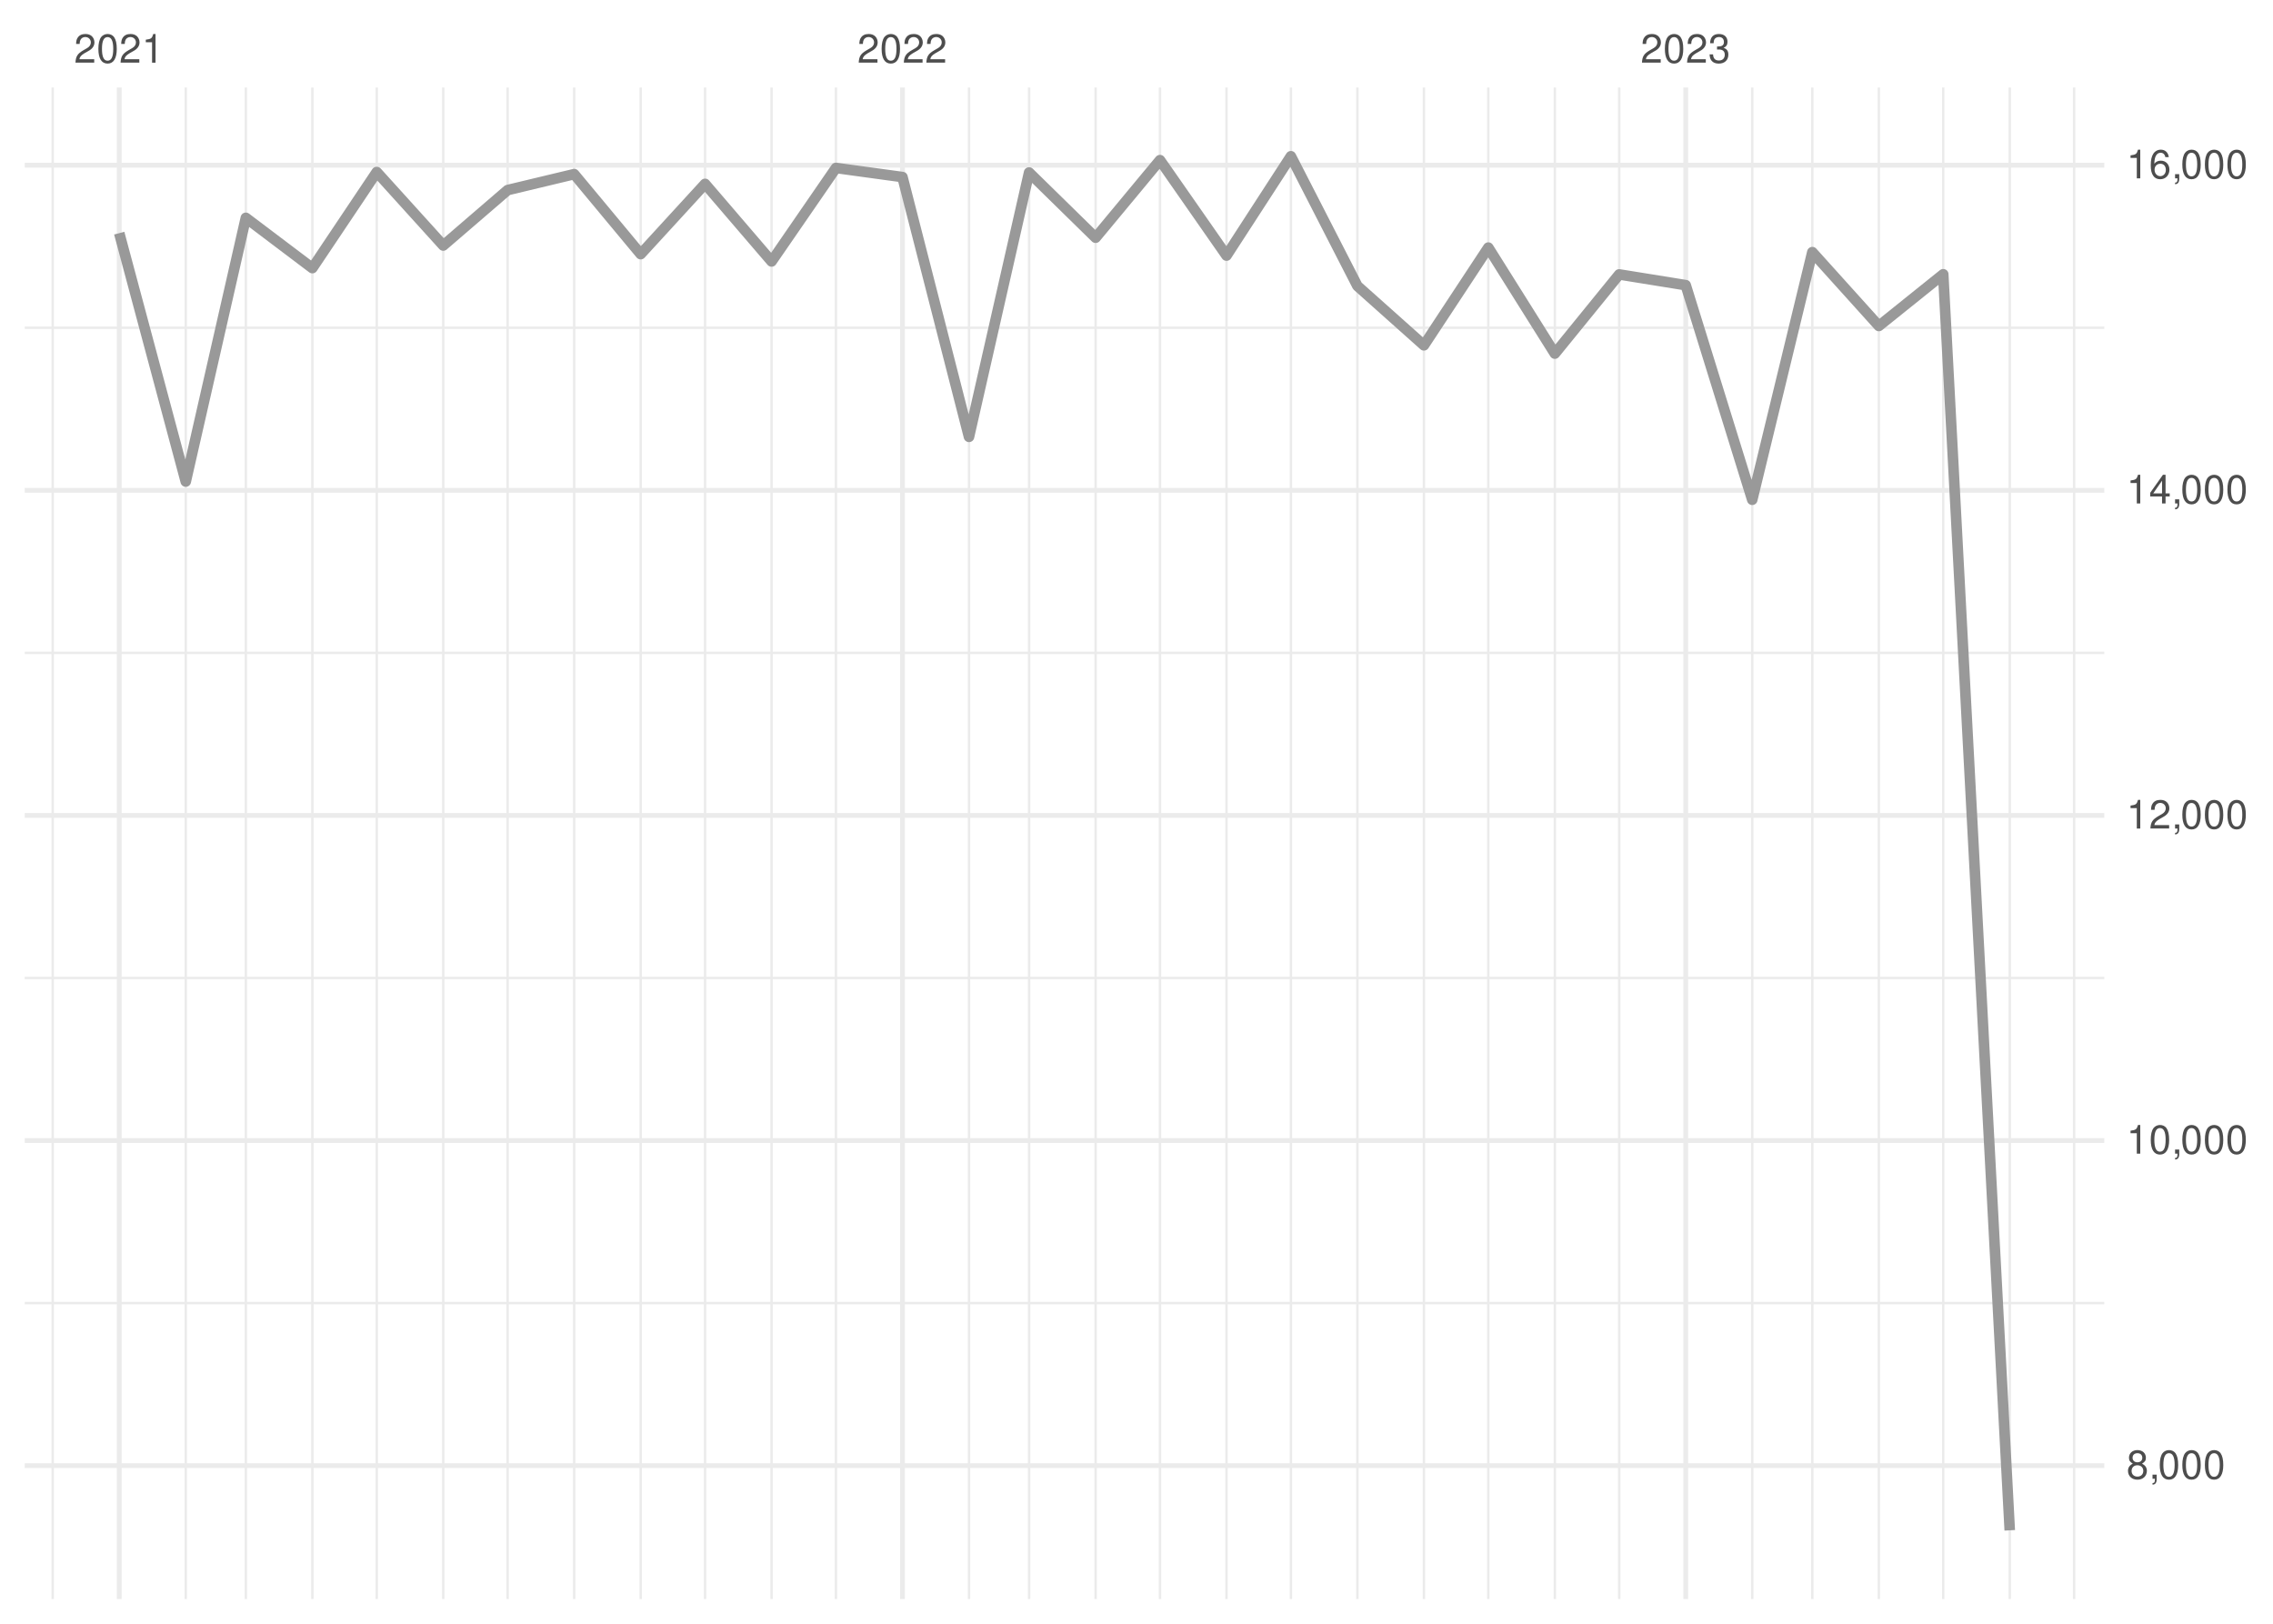
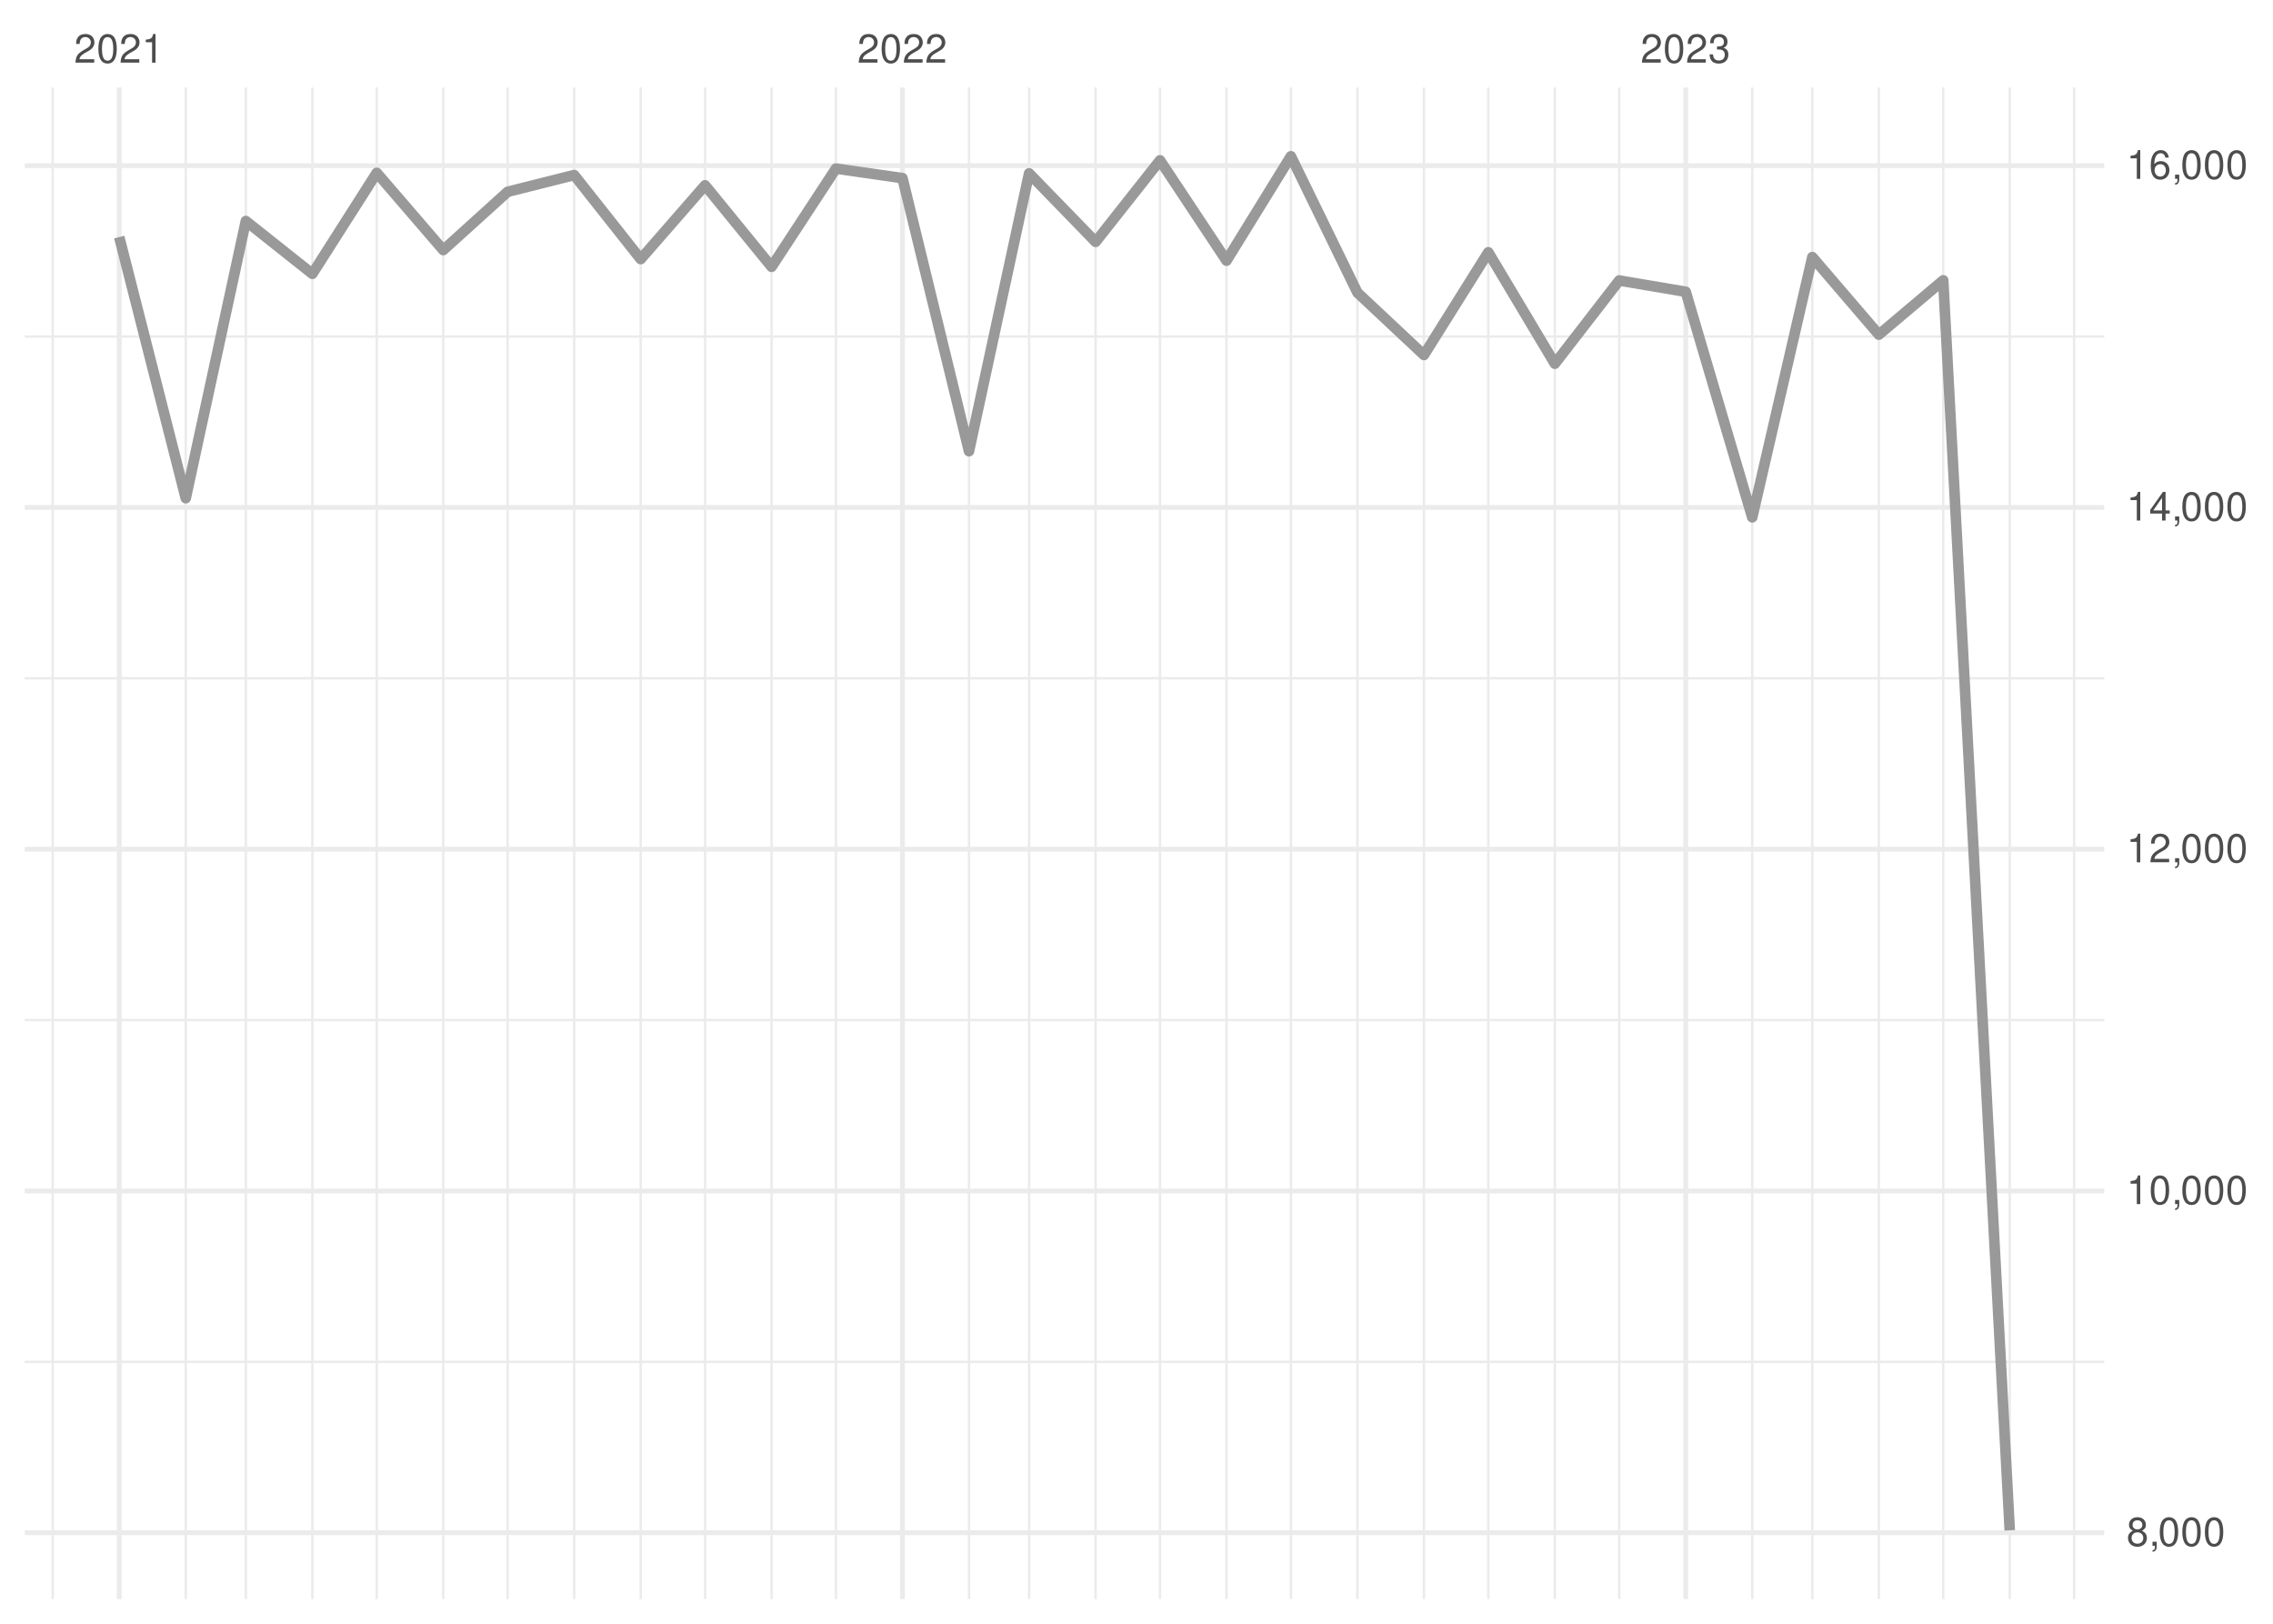
<svg xmlns="http://www.w3.org/2000/svg" xmlns:xlink="http://www.w3.org/1999/xlink" width="504pt" height="360pt" viewBox="0 0 504 360" version="1.1">
  <defs>
    <g>
      <symbol overflow="visible" id="glyph0-0">
        <path style="stroke:none;" d="" />
      </symbol>
      <symbol overflow="visible" id="glyph0-1">
        <path style="stroke:none;" d="M 4.453 -0.766 L 1.172 -0.766 C 1.25 -1.297 1.531 -1.625 2.297 -2.094 L 3.172 -2.594 C 4.047 -3.062 4.5 -3.719 4.5 -4.5 C 4.5 -5.031 4.281 -5.531 3.922 -5.875 C 3.547 -6.203 3.094 -6.359 2.5 -6.359 C 1.703 -6.359 1.125 -6.078 0.781 -5.531 C 0.547 -5.203 0.453 -4.797 0.438 -4.156 L 1.219 -4.156 C 1.234 -4.594 1.297 -4.844 1.406 -5.062 C 1.594 -5.438 2 -5.688 2.469 -5.688 C 3.172 -5.688 3.703 -5.172 3.703 -4.484 C 3.703 -3.969 3.406 -3.531 2.859 -3.219 L 2.047 -2.75 C 0.75 -2 0.375 -1.406 0.297 -0.016 L 4.453 -0.016 Z M 4.453 -0.766 " />
      </symbol>
      <symbol overflow="visible" id="glyph0-2">
        <path style="stroke:none;" d="M 2.422 -6.359 C 1.844 -6.359 1.312 -6.094 0.984 -5.672 C 0.578 -5.109 0.375 -4.25 0.375 -3.078 C 0.375 -0.938 1.078 0.203 2.422 0.203 C 3.734 0.203 4.453 -0.938 4.453 -3.031 C 4.453 -4.25 4.266 -5.078 3.859 -5.672 C 3.531 -6.109 3.016 -6.359 2.422 -6.359 Z M 2.422 -5.672 C 3.25 -5.672 3.672 -4.828 3.672 -3.094 C 3.672 -1.281 3.266 -0.438 2.406 -0.438 C 1.578 -0.438 1.172 -1.312 1.172 -3.062 C 1.172 -4.828 1.578 -5.672 2.422 -5.672 Z M 2.422 -5.672 " />
      </symbol>
      <symbol overflow="visible" id="glyph0-3">
        <path style="stroke:none;" d="M 2.281 -4.531 L 2.281 0 L 3.047 0 L 3.047 -6.359 L 2.547 -6.359 C 2.266 -5.391 2.094 -5.25 0.891 -5.094 L 0.891 -4.531 Z M 2.281 -4.531 " />
      </symbol>
      <symbol overflow="visible" id="glyph0-4">
        <path style="stroke:none;" d="M 1.938 -2.922 L 2.359 -2.922 C 3.203 -2.922 3.656 -2.531 3.656 -1.766 C 3.656 -0.969 3.172 -0.484 2.375 -0.484 C 1.516 -0.484 1.109 -0.922 1.062 -1.844 L 0.281 -1.844 C 0.312 -1.344 0.406 -1 0.547 -0.719 C 0.875 -0.109 1.484 0.203 2.344 0.203 C 3.625 0.203 4.453 -0.578 4.453 -1.781 C 4.453 -2.594 4.141 -3.031 3.391 -3.297 C 3.969 -3.531 4.266 -3.969 4.266 -4.609 C 4.266 -5.703 3.547 -6.359 2.359 -6.359 C 1.109 -6.359 0.438 -5.656 0.406 -4.312 L 1.188 -4.312 C 1.203 -4.703 1.234 -4.922 1.328 -5.109 C 1.5 -5.469 1.891 -5.688 2.375 -5.688 C 3.062 -5.688 3.469 -5.266 3.469 -4.578 C 3.469 -4.141 3.312 -3.859 2.969 -3.719 C 2.766 -3.625 2.484 -3.594 1.938 -3.578 Z M 1.938 -2.922 " />
      </symbol>
      <symbol overflow="visible" id="glyph0-5">
        <path style="stroke:none;" d="M 3.438 -3.359 C 4.094 -3.75 4.297 -4.062 4.297 -4.656 C 4.297 -5.672 3.531 -6.359 2.422 -6.359 C 1.312 -6.359 0.547 -5.672 0.547 -4.672 C 0.547 -4.062 0.75 -3.75 1.391 -3.359 C 0.672 -2.984 0.328 -2.469 0.328 -1.766 C 0.328 -0.609 1.172 0.203 2.422 0.203 C 3.656 0.203 4.516 -0.609 4.516 -1.766 C 4.516 -2.469 4.156 -2.984 3.438 -3.359 Z M 2.422 -5.672 C 3.078 -5.672 3.5 -5.281 3.5 -4.641 C 3.5 -4.047 3.062 -3.656 2.422 -3.656 C 1.766 -3.656 1.344 -4.047 1.344 -4.656 C 1.344 -5.281 1.766 -5.672 2.422 -5.672 Z M 2.422 -3 C 3.188 -3 3.719 -2.484 3.719 -1.75 C 3.719 -0.984 3.203 -0.484 2.406 -0.484 C 1.641 -0.484 1.125 -1 1.125 -1.734 C 1.125 -2.5 1.641 -3 2.422 -3 Z M 2.422 -3 " />
      </symbol>
      <symbol overflow="visible" id="glyph0-6">
        <path style="stroke:none;" d="M 0.766 -0.922 L 0.766 0 L 1.297 0 L 1.297 0.156 C 1.297 0.766 1.172 0.938 0.766 0.953 L 0.766 1.297 C 1.344 1.312 1.688 0.891 1.688 0.141 L 1.688 -0.922 Z M 0.766 -0.922 " />
      </symbol>
      <symbol overflow="visible" id="glyph0-7">
        <path style="stroke:none;" d="M 2.875 -1.547 L 2.875 0 L 3.656 0 L 3.656 -1.547 L 4.578 -1.547 L 4.578 -2.234 L 3.656 -2.234 L 3.656 -6.359 L 3.078 -6.359 L 0.25 -2.359 L 0.25 -1.547 Z M 2.875 -2.234 L 0.922 -2.234 L 2.875 -5.047 Z M 2.875 -2.234 " />
      </symbol>
      <symbol overflow="visible" id="glyph0-8">
        <path style="stroke:none;" d="M 4.375 -4.703 C 4.234 -5.75 3.562 -6.359 2.609 -6.359 C 1.922 -6.359 1.312 -6.031 0.938 -5.453 C 0.547 -4.828 0.375 -4.062 0.375 -2.906 C 0.375 -1.828 0.531 -1.156 0.906 -0.594 C 1.234 -0.078 1.781 0.203 2.469 0.203 C 3.656 0.203 4.516 -0.688 4.516 -1.922 C 4.516 -3.094 3.719 -3.922 2.609 -3.922 C 1.984 -3.922 1.5 -3.688 1.172 -3.234 C 1.172 -4.797 1.672 -5.672 2.562 -5.672 C 3.109 -5.672 3.484 -5.328 3.609 -4.703 Z M 2.5 -3.234 C 3.25 -3.234 3.719 -2.703 3.719 -1.859 C 3.719 -1.062 3.188 -0.484 2.484 -0.484 C 1.766 -0.484 1.219 -1.094 1.219 -1.906 C 1.219 -2.688 1.734 -3.234 2.5 -3.234 Z M 2.5 -3.234 " />
      </symbol>
    </g>
    <clipPath id="clip1">
-       <path d="M 5.48 288 L 466.59 288 L 466.59 290 L 5.48 290 Z M 5.48 288 " />
+       <path d="M 5.48 301 L 466.59 301 L 466.59 303 L 5.48 303 Z M 5.48 301 " />
    </clipPath>
    <clipPath id="clip2">
-       <path d="M 5.48 216 L 466.59 216 L 466.59 218 L 5.48 218 Z M 5.48 216 " />
+       <path d="M 5.48 225 L 466.59 225 L 466.59 227 L 5.48 227 Z M 5.48 225 " />
    </clipPath>
    <clipPath id="clip3">
-       <path d="M 5.48 144 L 466.59 144 L 466.59 146 L 5.48 146 Z M 5.48 144 " />
+       <path d="M 5.48 150 L 466.59 150 L 466.59 151 L 5.48 151 Z M 5.48 150 " />
    </clipPath>
    <clipPath id="clip4">
-       <path d="M 5.48 72 L 466.59 72 L 466.59 73 L 5.48 73 Z M 5.48 72 " />
+       <path d="M 5.48 74 L 466.59 74 L 466.59 75 L 5.48 75 Z M 5.48 74 " />
    </clipPath>
    <clipPath id="clip5">
      <path d="M 11 19.41 L 12 19.41 L 12 354.52 L 11 354.52 Z M 11 19.41 " />
    </clipPath>
    <clipPath id="clip6">
      <path d="M 40 19.41 L 42 19.41 L 42 354.52 L 40 354.52 Z M 40 19.41 " />
    </clipPath>
    <clipPath id="clip7">
      <path d="M 54 19.41 L 55 19.41 L 55 354.52 L 54 354.52 Z M 54 19.41 " />
    </clipPath>
    <clipPath id="clip8">
      <path d="M 68 19.41 L 70 19.41 L 70 354.52 L 68 354.52 Z M 68 19.41 " />
    </clipPath>
    <clipPath id="clip9">
      <path d="M 83 19.41 L 84 19.41 L 84 354.52 L 83 354.52 Z M 83 19.41 " />
    </clipPath>
    <clipPath id="clip10">
      <path d="M 98 19.41 L 99 19.41 L 99 354.52 L 98 354.52 Z M 98 19.41 " />
    </clipPath>
    <clipPath id="clip11">
      <path d="M 112 19.41 L 113 19.41 L 113 354.52 L 112 354.52 Z M 112 19.41 " />
    </clipPath>
    <clipPath id="clip12">
      <path d="M 127 19.41 L 128 19.41 L 128 354.52 L 127 354.52 Z M 127 19.41 " />
    </clipPath>
    <clipPath id="clip13">
      <path d="M 141 19.41 L 143 19.41 L 143 354.52 L 141 354.52 Z M 141 19.41 " />
    </clipPath>
    <clipPath id="clip14">
      <path d="M 156 19.41 L 157 19.41 L 157 354.52 L 156 354.52 Z M 156 19.41 " />
    </clipPath>
    <clipPath id="clip15">
      <path d="M 170 19.41 L 172 19.41 L 172 354.52 L 170 354.52 Z M 170 19.41 " />
    </clipPath>
    <clipPath id="clip16">
      <path d="M 185 19.41 L 186 19.41 L 186 354.52 L 185 354.52 Z M 185 19.41 " />
    </clipPath>
    <clipPath id="clip17">
      <path d="M 214 19.41 L 216 19.41 L 216 354.52 L 214 354.52 Z M 214 19.41 " />
    </clipPath>
    <clipPath id="clip18">
      <path d="M 227 19.41 L 229 19.41 L 229 354.52 L 227 354.52 Z M 227 19.41 " />
    </clipPath>
    <clipPath id="clip19">
      <path d="M 242 19.41 L 244 19.41 L 244 354.52 L 242 354.52 Z M 242 19.41 " />
    </clipPath>
    <clipPath id="clip20">
      <path d="M 256 19.41 L 258 19.41 L 258 354.52 L 256 354.52 Z M 256 19.41 " />
    </clipPath>
    <clipPath id="clip21">
      <path d="M 271 19.41 L 273 19.41 L 273 354.52 L 271 354.52 Z M 271 19.41 " />
    </clipPath>
    <clipPath id="clip22">
      <path d="M 285 19.41 L 287 19.41 L 287 354.52 L 285 354.52 Z M 285 19.41 " />
    </clipPath>
    <clipPath id="clip23">
      <path d="M 300 19.41 L 302 19.41 L 302 354.52 L 300 354.52 Z M 300 19.41 " />
    </clipPath>
    <clipPath id="clip24">
      <path d="M 315 19.41 L 316 19.41 L 316 354.52 L 315 354.52 Z M 315 19.41 " />
    </clipPath>
    <clipPath id="clip25">
      <path d="M 329 19.41 L 331 19.41 L 331 354.52 L 329 354.52 Z M 329 19.41 " />
    </clipPath>
    <clipPath id="clip26">
      <path d="M 344 19.41 L 346 19.41 L 346 354.52 L 344 354.52 Z M 344 19.41 " />
    </clipPath>
    <clipPath id="clip27">
      <path d="M 358 19.41 L 360 19.41 L 360 354.52 L 358 354.52 Z M 358 19.41 " />
    </clipPath>
    <clipPath id="clip28">
      <path d="M 388 19.41 L 389 19.41 L 389 354.52 L 388 354.52 Z M 388 19.41 " />
    </clipPath>
    <clipPath id="clip29">
      <path d="M 401 19.41 L 403 19.41 L 403 354.52 L 401 354.52 Z M 401 19.41 " />
    </clipPath>
    <clipPath id="clip30">
      <path d="M 416 19.41 L 417 19.41 L 417 354.52 L 416 354.52 Z M 416 19.41 " />
    </clipPath>
    <clipPath id="clip31">
      <path d="M 430 19.41 L 432 19.41 L 432 354.52 L 430 354.52 Z M 430 19.41 " />
    </clipPath>
    <clipPath id="clip32">
      <path d="M 445 19.41 L 446 19.41 L 446 354.52 L 445 354.52 Z M 445 19.41 " />
    </clipPath>
    <clipPath id="clip33">
      <path d="M 459 19.41 L 461 19.41 L 461 354.52 L 459 354.52 Z M 459 19.41 " />
    </clipPath>
    <clipPath id="clip34">
-       <path d="M 5.48 324 L 466.59 324 L 466.59 326 L 5.48 326 Z M 5.48 324 " />
+       <path d="M 5.48 339 L 466.59 339 L 466.59 341 L 5.48 341 Z M 5.48 339 " />
    </clipPath>
    <clipPath id="clip35">
-       <path d="M 5.48 252 L 466.59 252 L 466.59 254 L 5.48 254 Z M 5.48 252 " />
+       <path d="M 5.48 263 L 466.59 263 L 466.59 265 L 5.48 265 Z M 5.48 263 " />
    </clipPath>
    <clipPath id="clip36">
-       <path d="M 5.48 180 L 466.59 180 L 466.59 182 L 5.48 182 Z M 5.48 180 " />
+       <path d="M 5.48 187 L 466.59 187 L 466.59 189 L 5.48 189 Z M 5.48 187 " />
    </clipPath>
    <clipPath id="clip37">
-       <path d="M 5.48 108 L 466.59 108 L 466.59 110 L 5.48 110 Z M 5.48 108 " />
+       <path d="M 5.48 111 L 466.59 111 L 466.59 114 L 5.48 114 Z M 5.48 111 " />
    </clipPath>
    <clipPath id="clip38">
      <path d="M 5.48 36 L 466.59 36 L 466.59 38 L 5.48 38 Z M 5.48 36 " />
    </clipPath>
    <clipPath id="clip39">
      <path d="M 25 19.41 L 27 19.41 L 27 354.52 L 25 354.52 Z M 25 19.41 " />
    </clipPath>
    <clipPath id="clip40">
      <path d="M 199 19.41 L 201 19.41 L 201 354.52 L 199 354.52 Z M 199 19.41 " />
    </clipPath>
    <clipPath id="clip41">
      <path d="M 373 19.41 L 375 19.41 L 375 354.52 L 373 354.52 Z M 373 19.41 " />
    </clipPath>
  </defs>
  <g id="surface26">
    <rect x="0" y="0" width="504" height="360" style="fill:rgb(100%,100%,100%);fill-opacity:1;stroke:none;" />
    <g clip-path="url(#clip1)" clip-rule="nonzero">
-       <path style="fill:none;stroke-width:0.533;stroke-linecap:butt;stroke-linejoin:round;stroke:rgb(92.157%,92.157%,92.157%);stroke-opacity:1;stroke-miterlimit:10;" d="M 5.48 288.906 L 466.59 288.906 " />
+       <path style="fill:none;stroke-width:0.533;stroke-linecap:butt;stroke-linejoin:round;stroke:rgb(92.157%,92.157%,92.157%);stroke-opacity:1;stroke-miterlimit:10;" d="M 5.48 301.934 L 466.59 301.934 " />
    </g>
    <g clip-path="url(#clip2)" clip-rule="nonzero">
-       <path style="fill:none;stroke-width:0.533;stroke-linecap:butt;stroke-linejoin:round;stroke:rgb(92.157%,92.157%,92.157%);stroke-opacity:1;stroke-miterlimit:10;" d="M 5.48 216.824 L 466.59 216.824 " />
+       <path style="fill:none;stroke-width:0.533;stroke-linecap:butt;stroke-linejoin:round;stroke:rgb(92.157%,92.157%,92.157%);stroke-opacity:1;stroke-miterlimit:10;" d="M 5.48 226.16 L 466.59 226.16 " />
    </g>
    <g clip-path="url(#clip3)" clip-rule="nonzero">
-       <path style="fill:none;stroke-width:0.533;stroke-linecap:butt;stroke-linejoin:round;stroke:rgb(92.157%,92.157%,92.157%);stroke-opacity:1;stroke-miterlimit:10;" d="M 5.48 144.746 L 466.59 144.746 " />
+       <path style="fill:none;stroke-width:0.533;stroke-linecap:butt;stroke-linejoin:round;stroke:rgb(92.157%,92.157%,92.157%);stroke-opacity:1;stroke-miterlimit:10;" d="M 5.48 150.387 L 466.59 150.387 " />
    </g>
    <g clip-path="url(#clip4)" clip-rule="nonzero">
-       <path style="fill:none;stroke-width:0.533;stroke-linecap:butt;stroke-linejoin:round;stroke:rgb(92.157%,92.157%,92.157%);stroke-opacity:1;stroke-miterlimit:10;" d="M 5.48 72.664 L 466.59 72.664 " />
+       <path style="fill:none;stroke-width:0.533;stroke-linecap:butt;stroke-linejoin:round;stroke:rgb(92.157%,92.157%,92.157%);stroke-opacity:1;stroke-miterlimit:10;" d="M 5.48 74.613 L 466.59 74.613 " />
    </g>
    <g clip-path="url(#clip5)" clip-rule="nonzero">
      <path style="fill:none;stroke-width:0.533;stroke-linecap:butt;stroke-linejoin:round;stroke:rgb(92.157%,92.157%,92.157%);stroke-opacity:1;stroke-miterlimit:10;" d="M 11.688 354.52 L 11.688 19.41 " />
    </g>
    <g clip-path="url(#clip6)" clip-rule="nonzero">
      <path style="fill:none;stroke-width:0.533;stroke-linecap:butt;stroke-linejoin:round;stroke:rgb(92.157%,92.157%,92.157%);stroke-opacity:1;stroke-miterlimit:10;" d="M 41.188 354.52 L 41.188 19.41 " />
    </g>
    <g clip-path="url(#clip7)" clip-rule="nonzero">
      <path style="fill:none;stroke-width:0.533;stroke-linecap:butt;stroke-linejoin:round;stroke:rgb(92.157%,92.157%,92.157%);stroke-opacity:1;stroke-miterlimit:10;" d="M 54.512 354.52 L 54.512 19.41 " />
    </g>
    <g clip-path="url(#clip8)" clip-rule="nonzero">
      <path style="fill:none;stroke-width:0.533;stroke-linecap:butt;stroke-linejoin:round;stroke:rgb(92.157%,92.157%,92.157%);stroke-opacity:1;stroke-miterlimit:10;" d="M 69.262 354.52 L 69.262 19.41 " />
    </g>
    <g clip-path="url(#clip9)" clip-rule="nonzero">
      <path style="fill:none;stroke-width:0.533;stroke-linecap:butt;stroke-linejoin:round;stroke:rgb(92.157%,92.157%,92.157%);stroke-opacity:1;stroke-miterlimit:10;" d="M 83.535 354.52 L 83.535 19.41 " />
    </g>
    <g clip-path="url(#clip10)" clip-rule="nonzero">
      <path style="fill:none;stroke-width:0.533;stroke-linecap:butt;stroke-linejoin:round;stroke:rgb(92.157%,92.157%,92.157%);stroke-opacity:1;stroke-miterlimit:10;" d="M 98.285 354.52 L 98.285 19.41 " />
    </g>
    <g clip-path="url(#clip11)" clip-rule="nonzero">
      <path style="fill:none;stroke-width:0.533;stroke-linecap:butt;stroke-linejoin:round;stroke:rgb(92.157%,92.157%,92.157%);stroke-opacity:1;stroke-miterlimit:10;" d="M 112.562 354.52 L 112.562 19.41 " />
    </g>
    <g clip-path="url(#clip12)" clip-rule="nonzero">
      <path style="fill:none;stroke-width:0.533;stroke-linecap:butt;stroke-linejoin:round;stroke:rgb(92.157%,92.157%,92.157%);stroke-opacity:1;stroke-miterlimit:10;" d="M 127.312 354.52 L 127.312 19.41 " />
    </g>
    <g clip-path="url(#clip13)" clip-rule="nonzero">
      <path style="fill:none;stroke-width:0.533;stroke-linecap:butt;stroke-linejoin:round;stroke:rgb(92.157%,92.157%,92.157%);stroke-opacity:1;stroke-miterlimit:10;" d="M 142.062 354.52 L 142.062 19.41 " />
    </g>
    <g clip-path="url(#clip14)" clip-rule="nonzero">
      <path style="fill:none;stroke-width:0.533;stroke-linecap:butt;stroke-linejoin:round;stroke:rgb(92.157%,92.157%,92.157%);stroke-opacity:1;stroke-miterlimit:10;" d="M 156.336 354.52 L 156.336 19.41 " />
    </g>
    <g clip-path="url(#clip15)" clip-rule="nonzero">
      <path style="fill:none;stroke-width:0.533;stroke-linecap:butt;stroke-linejoin:round;stroke:rgb(92.157%,92.157%,92.157%);stroke-opacity:1;stroke-miterlimit:10;" d="M 171.086 354.52 L 171.086 19.41 " />
    </g>
    <g clip-path="url(#clip16)" clip-rule="nonzero">
      <path style="fill:none;stroke-width:0.533;stroke-linecap:butt;stroke-linejoin:round;stroke:rgb(92.157%,92.157%,92.157%);stroke-opacity:1;stroke-miterlimit:10;" d="M 185.359 354.52 L 185.359 19.41 " />
    </g>
    <g clip-path="url(#clip17)" clip-rule="nonzero">
      <path style="fill:none;stroke-width:0.533;stroke-linecap:butt;stroke-linejoin:round;stroke:rgb(92.157%,92.157%,92.157%);stroke-opacity:1;stroke-miterlimit:10;" d="M 214.859 354.52 L 214.859 19.41 " />
    </g>
    <g clip-path="url(#clip18)" clip-rule="nonzero">
      <path style="fill:none;stroke-width:0.533;stroke-linecap:butt;stroke-linejoin:round;stroke:rgb(92.157%,92.157%,92.157%);stroke-opacity:1;stroke-miterlimit:10;" d="M 228.184 354.52 L 228.184 19.41 " />
    </g>
    <g clip-path="url(#clip19)" clip-rule="nonzero">
      <path style="fill:none;stroke-width:0.533;stroke-linecap:butt;stroke-linejoin:round;stroke:rgb(92.157%,92.157%,92.157%);stroke-opacity:1;stroke-miterlimit:10;" d="M 242.934 354.52 L 242.934 19.41 " />
    </g>
    <g clip-path="url(#clip20)" clip-rule="nonzero">
      <path style="fill:none;stroke-width:0.533;stroke-linecap:butt;stroke-linejoin:round;stroke:rgb(92.157%,92.157%,92.157%);stroke-opacity:1;stroke-miterlimit:10;" d="M 257.207 354.52 L 257.207 19.41 " />
    </g>
    <g clip-path="url(#clip21)" clip-rule="nonzero">
      <path style="fill:none;stroke-width:0.533;stroke-linecap:butt;stroke-linejoin:round;stroke:rgb(92.157%,92.157%,92.157%);stroke-opacity:1;stroke-miterlimit:10;" d="M 271.957 354.52 L 271.957 19.41 " />
    </g>
    <g clip-path="url(#clip22)" clip-rule="nonzero">
      <path style="fill:none;stroke-width:0.533;stroke-linecap:butt;stroke-linejoin:round;stroke:rgb(92.157%,92.157%,92.157%);stroke-opacity:1;stroke-miterlimit:10;" d="M 286.234 354.52 L 286.234 19.41 " />
    </g>
    <g clip-path="url(#clip23)" clip-rule="nonzero">
      <path style="fill:none;stroke-width:0.533;stroke-linecap:butt;stroke-linejoin:round;stroke:rgb(92.157%,92.157%,92.157%);stroke-opacity:1;stroke-miterlimit:10;" d="M 300.984 354.52 L 300.984 19.41 " />
    </g>
    <g clip-path="url(#clip24)" clip-rule="nonzero">
      <path style="fill:none;stroke-width:0.533;stroke-linecap:butt;stroke-linejoin:round;stroke:rgb(92.157%,92.157%,92.157%);stroke-opacity:1;stroke-miterlimit:10;" d="M 315.734 354.52 L 315.734 19.41 " />
    </g>
    <g clip-path="url(#clip25)" clip-rule="nonzero">
      <path style="fill:none;stroke-width:0.533;stroke-linecap:butt;stroke-linejoin:round;stroke:rgb(92.157%,92.157%,92.157%);stroke-opacity:1;stroke-miterlimit:10;" d="M 330.008 354.52 L 330.008 19.41 " />
    </g>
    <g clip-path="url(#clip26)" clip-rule="nonzero">
      <path style="fill:none;stroke-width:0.533;stroke-linecap:butt;stroke-linejoin:round;stroke:rgb(92.157%,92.157%,92.157%);stroke-opacity:1;stroke-miterlimit:10;" d="M 344.758 354.52 L 344.758 19.41 " />
    </g>
    <g clip-path="url(#clip27)" clip-rule="nonzero">
      <path style="fill:none;stroke-width:0.533;stroke-linecap:butt;stroke-linejoin:round;stroke:rgb(92.157%,92.157%,92.157%);stroke-opacity:1;stroke-miterlimit:10;" d="M 359.031 354.52 L 359.031 19.41 " />
    </g>
    <g clip-path="url(#clip28)" clip-rule="nonzero">
      <path style="fill:none;stroke-width:0.533;stroke-linecap:butt;stroke-linejoin:round;stroke:rgb(92.157%,92.157%,92.157%);stroke-opacity:1;stroke-miterlimit:10;" d="M 388.531 354.52 L 388.531 19.41 " />
    </g>
    <g clip-path="url(#clip29)" clip-rule="nonzero">
      <path style="fill:none;stroke-width:0.533;stroke-linecap:butt;stroke-linejoin:round;stroke:rgb(92.157%,92.157%,92.157%);stroke-opacity:1;stroke-miterlimit:10;" d="M 401.855 354.52 L 401.855 19.41 " />
    </g>
    <g clip-path="url(#clip30)" clip-rule="nonzero">
      <path style="fill:none;stroke-width:0.533;stroke-linecap:butt;stroke-linejoin:round;stroke:rgb(92.157%,92.157%,92.157%);stroke-opacity:1;stroke-miterlimit:10;" d="M 416.605 354.52 L 416.605 19.41 " />
    </g>
    <g clip-path="url(#clip31)" clip-rule="nonzero">
      <path style="fill:none;stroke-width:0.533;stroke-linecap:butt;stroke-linejoin:round;stroke:rgb(92.157%,92.157%,92.157%);stroke-opacity:1;stroke-miterlimit:10;" d="M 430.879 354.52 L 430.879 19.41 " />
    </g>
    <g clip-path="url(#clip32)" clip-rule="nonzero">
      <path style="fill:none;stroke-width:0.533;stroke-linecap:butt;stroke-linejoin:round;stroke:rgb(92.157%,92.157%,92.157%);stroke-opacity:1;stroke-miterlimit:10;" d="M 445.629 354.52 L 445.629 19.41 " />
    </g>
    <g clip-path="url(#clip33)" clip-rule="nonzero">
      <path style="fill:none;stroke-width:0.533;stroke-linecap:butt;stroke-linejoin:round;stroke:rgb(92.157%,92.157%,92.157%);stroke-opacity:1;stroke-miterlimit:10;" d="M 459.902 354.52 L 459.902 19.41 " />
    </g>
    <g clip-path="url(#clip34)" clip-rule="nonzero">
-       <path style="fill:none;stroke-width:1.067;stroke-linecap:butt;stroke-linejoin:round;stroke:rgb(92.157%,92.157%,92.157%);stroke-opacity:1;stroke-miterlimit:10;" d="M 5.48 324.945 L 466.59 324.945 " />
+       <path style="fill:none;stroke-width:1.067;stroke-linecap:butt;stroke-linejoin:round;stroke:rgb(92.157%,92.157%,92.157%);stroke-opacity:1;stroke-miterlimit:10;" d="M 5.48 339.82 L 466.59 339.82 " />
    </g>
    <g clip-path="url(#clip35)" clip-rule="nonzero">
-       <path style="fill:none;stroke-width:1.067;stroke-linecap:butt;stroke-linejoin:round;stroke:rgb(92.157%,92.157%,92.157%);stroke-opacity:1;stroke-miterlimit:10;" d="M 5.48 252.863 L 466.59 252.863 " />
+       <path style="fill:none;stroke-width:1.067;stroke-linecap:butt;stroke-linejoin:round;stroke:rgb(92.157%,92.157%,92.157%);stroke-opacity:1;stroke-miterlimit:10;" d="M 5.48 264.047 L 466.59 264.047 " />
    </g>
    <g clip-path="url(#clip36)" clip-rule="nonzero">
-       <path style="fill:none;stroke-width:1.067;stroke-linecap:butt;stroke-linejoin:round;stroke:rgb(92.157%,92.157%,92.157%);stroke-opacity:1;stroke-miterlimit:10;" d="M 5.48 180.785 L 466.59 180.785 " />
+       <path style="fill:none;stroke-width:1.067;stroke-linecap:butt;stroke-linejoin:round;stroke:rgb(92.157%,92.157%,92.157%);stroke-opacity:1;stroke-miterlimit:10;" d="M 5.48 188.273 L 466.59 188.273 " />
    </g>
    <g clip-path="url(#clip37)" clip-rule="nonzero">
-       <path style="fill:none;stroke-width:1.067;stroke-linecap:butt;stroke-linejoin:round;stroke:rgb(92.157%,92.157%,92.157%);stroke-opacity:1;stroke-miterlimit:10;" d="M 5.48 108.707 L 466.59 108.707 " />
+       <path style="fill:none;stroke-width:1.067;stroke-linecap:butt;stroke-linejoin:round;stroke:rgb(92.157%,92.157%,92.157%);stroke-opacity:1;stroke-miterlimit:10;" d="M 5.48 112.5 L 466.59 112.5 " />
    </g>
    <g clip-path="url(#clip38)" clip-rule="nonzero">
-       <path style="fill:none;stroke-width:1.067;stroke-linecap:butt;stroke-linejoin:round;stroke:rgb(92.157%,92.157%,92.157%);stroke-opacity:1;stroke-miterlimit:10;" d="M 5.48 36.625 L 466.59 36.625 " />
+       <path style="fill:none;stroke-width:1.067;stroke-linecap:butt;stroke-linejoin:round;stroke:rgb(92.157%,92.157%,92.157%);stroke-opacity:1;stroke-miterlimit:10;" d="M 5.48 36.727 L 466.59 36.727 " />
    </g>
    <g clip-path="url(#clip39)" clip-rule="nonzero">
      <path style="fill:none;stroke-width:1.067;stroke-linecap:butt;stroke-linejoin:round;stroke:rgb(92.157%,92.157%,92.157%);stroke-opacity:1;stroke-miterlimit:10;" d="M 26.438 354.52 L 26.438 19.41 " />
    </g>
    <g clip-path="url(#clip40)" clip-rule="nonzero">
      <path style="fill:none;stroke-width:1.067;stroke-linecap:butt;stroke-linejoin:round;stroke:rgb(92.157%,92.157%,92.157%);stroke-opacity:1;stroke-miterlimit:10;" d="M 200.109 354.52 L 200.109 19.41 " />
    </g>
    <g clip-path="url(#clip41)" clip-rule="nonzero">
      <path style="fill:none;stroke-width:1.067;stroke-linecap:butt;stroke-linejoin:round;stroke:rgb(92.157%,92.157%,92.157%);stroke-opacity:1;stroke-miterlimit:10;" d="M 373.781 354.52 L 373.781 19.41 " />
    </g>
-     <path style="fill:none;stroke-width:2.347;stroke-linecap:butt;stroke-linejoin:round;stroke:rgb(60%,60%,60%);stroke-opacity:1;stroke-miterlimit:10;" d="M 26.438 51.691 L 41.188 106.758 L 54.512 48.301 L 69.262 59.438 L 83.535 38.141 L 98.285 54.43 L 112.562 42.141 L 127.312 38.609 L 142.062 56.34 L 156.336 40.77 L 171.086 57.961 L 185.359 37.238 L 200.109 39.258 L 214.859 96.848 L 228.184 38.246 L 242.934 52.699 L 257.207 35.508 L 271.957 56.664 L 286.234 34.645 L 300.984 63.402 L 315.734 76.559 L 330.008 54.898 L 344.758 78.395 L 359.031 60.844 L 373.781 63.223 L 388.531 110.797 L 401.855 55.906 L 416.605 72.27 L 430.879 60.809 L 445.629 339.289 " />
+     <path style="fill:none;stroke-width:2.347;stroke-linecap:butt;stroke-linejoin:round;stroke:rgb(60%,60%,60%);stroke-opacity:1;stroke-miterlimit:10;" d="M 26.438 52.562 L 41.188 110.453 L 54.512 49.004 L 69.262 60.711 L 83.535 38.316 L 98.285 55.441 L 112.562 42.523 L 127.312 38.812 L 142.062 57.449 L 156.336 41.082 L 171.086 59.156 L 185.359 37.371 L 200.109 39.492 L 214.859 100.035 L 228.184 38.434 L 242.934 53.625 L 257.207 35.551 L 271.957 57.793 L 286.234 34.645 L 300.984 64.875 L 315.734 78.707 L 330.008 55.934 L 344.758 80.637 L 359.031 62.188 L 373.781 64.688 L 388.531 114.699 L 401.855 56.996 L 416.605 74.195 L 430.879 62.148 L 445.629 339.289 " />
    <g style="fill:rgb(30.196%,30.196%,30.196%);fill-opacity:1;">
      <use xlink:href="#glyph0-1" x="16.438" y="13.896" />
      <use xlink:href="#glyph0-2" x="21.438" y="13.896" />
      <use xlink:href="#glyph0-1" x="26.438" y="13.896" />
      <use xlink:href="#glyph0-3" x="31.438" y="13.896" />
    </g>
    <g style="fill:rgb(30.196%,30.196%,30.196%);fill-opacity:1;">
      <use xlink:href="#glyph0-1" x="190.109" y="13.896" />
      <use xlink:href="#glyph0-2" x="195.109" y="13.896" />
      <use xlink:href="#glyph0-1" x="200.109" y="13.896" />
      <use xlink:href="#glyph0-1" x="205.109" y="13.896" />
    </g>
    <g style="fill:rgb(30.196%,30.196%,30.196%);fill-opacity:1;">
      <use xlink:href="#glyph0-1" x="363.781" y="13.896" />
      <use xlink:href="#glyph0-2" x="368.781" y="13.896" />
      <use xlink:href="#glyph0-1" x="373.781" y="13.896" />
      <use xlink:href="#glyph0-4" x="378.781" y="13.896" />
    </g>
    <g style="fill:rgb(30.196%,30.196%,30.196%);fill-opacity:1;">
-       <use xlink:href="#glyph0-5" x="471.52" y="327.86" />
-       <use xlink:href="#glyph0-6" x="476.52" y="327.86" />
-       <use xlink:href="#glyph0-2" x="478.52" y="327.86" />
-       <use xlink:href="#glyph0-2" x="483.52" y="327.86" />
-       <use xlink:href="#glyph0-2" x="488.52" y="327.86" />
-     </g>
-     <g style="fill:rgb(30.196%,30.196%,30.196%);fill-opacity:1;">
-       <use xlink:href="#glyph0-3" x="471.52" y="255.778" />
-       <use xlink:href="#glyph0-2" x="476.52" y="255.778" />
-       <use xlink:href="#glyph0-6" x="481.52" y="255.778" />
-       <use xlink:href="#glyph0-2" x="483.52" y="255.778" />
-       <use xlink:href="#glyph0-2" x="488.52" y="255.778" />
-       <use xlink:href="#glyph0-2" x="493.52" y="255.778" />
-     </g>
-     <g style="fill:rgb(30.196%,30.196%,30.196%);fill-opacity:1;">
-       <use xlink:href="#glyph0-3" x="471.52" y="183.7" />
-       <use xlink:href="#glyph0-1" x="476.52" y="183.7" />
-       <use xlink:href="#glyph0-6" x="481.52" y="183.7" />
-       <use xlink:href="#glyph0-2" x="483.52" y="183.7" />
-       <use xlink:href="#glyph0-2" x="488.52" y="183.7" />
-       <use xlink:href="#glyph0-2" x="493.52" y="183.7" />
-     </g>
-     <g style="fill:rgb(30.196%,30.196%,30.196%);fill-opacity:1;">
-       <use xlink:href="#glyph0-3" x="471.52" y="111.622" />
-       <use xlink:href="#glyph0-7" x="476.52" y="111.622" />
-       <use xlink:href="#glyph0-6" x="481.52" y="111.622" />
-       <use xlink:href="#glyph0-2" x="483.52" y="111.622" />
-       <use xlink:href="#glyph0-2" x="488.52" y="111.622" />
-       <use xlink:href="#glyph0-2" x="493.52" y="111.622" />
-     </g>
-     <g style="fill:rgb(30.196%,30.196%,30.196%);fill-opacity:1;">
-       <use xlink:href="#glyph0-3" x="471.52" y="39.54" />
-       <use xlink:href="#glyph0-8" x="476.52" y="39.54" />
-       <use xlink:href="#glyph0-6" x="481.52" y="39.54" />
-       <use xlink:href="#glyph0-2" x="483.52" y="39.54" />
-       <use xlink:href="#glyph0-2" x="488.52" y="39.54" />
-       <use xlink:href="#glyph0-2" x="493.52" y="39.54" />
+       <use xlink:href="#glyph0-5" x="471.52" y="342.735" />
+       <use xlink:href="#glyph0-6" x="476.52" y="342.735" />
+       <use xlink:href="#glyph0-2" x="478.52" y="342.735" />
+       <use xlink:href="#glyph0-2" x="483.52" y="342.735" />
+       <use xlink:href="#glyph0-2" x="488.52" y="342.735" />
+     </g>
+     <g style="fill:rgb(30.196%,30.196%,30.196%);fill-opacity:1;">
+       <use xlink:href="#glyph0-3" x="471.52" y="266.962" />
+       <use xlink:href="#glyph0-2" x="476.52" y="266.962" />
+       <use xlink:href="#glyph0-6" x="481.52" y="266.962" />
+       <use xlink:href="#glyph0-2" x="483.52" y="266.962" />
+       <use xlink:href="#glyph0-2" x="488.52" y="266.962" />
+       <use xlink:href="#glyph0-2" x="493.52" y="266.962" />
+     </g>
+     <g style="fill:rgb(30.196%,30.196%,30.196%);fill-opacity:1;">
+       <use xlink:href="#glyph0-3" x="471.52" y="191.188" />
+       <use xlink:href="#glyph0-1" x="476.52" y="191.188" />
+       <use xlink:href="#glyph0-6" x="481.52" y="191.188" />
+       <use xlink:href="#glyph0-2" x="483.52" y="191.188" />
+       <use xlink:href="#glyph0-2" x="488.52" y="191.188" />
+       <use xlink:href="#glyph0-2" x="493.52" y="191.188" />
+     </g>
+     <g style="fill:rgb(30.196%,30.196%,30.196%);fill-opacity:1;">
+       <use xlink:href="#glyph0-3" x="471.52" y="115.415" />
+       <use xlink:href="#glyph0-7" x="476.52" y="115.415" />
+       <use xlink:href="#glyph0-6" x="481.52" y="115.415" />
+       <use xlink:href="#glyph0-2" x="483.52" y="115.415" />
+       <use xlink:href="#glyph0-2" x="488.52" y="115.415" />
+       <use xlink:href="#glyph0-2" x="493.52" y="115.415" />
+     </g>
+     <g style="fill:rgb(30.196%,30.196%,30.196%);fill-opacity:1;">
+       <use xlink:href="#glyph0-3" x="471.52" y="39.642" />
+       <use xlink:href="#glyph0-8" x="476.52" y="39.642" />
+       <use xlink:href="#glyph0-6" x="481.52" y="39.642" />
+       <use xlink:href="#glyph0-2" x="483.52" y="39.642" />
+       <use xlink:href="#glyph0-2" x="488.52" y="39.642" />
+       <use xlink:href="#glyph0-2" x="493.52" y="39.642" />
    </g>
  </g>
</svg>
